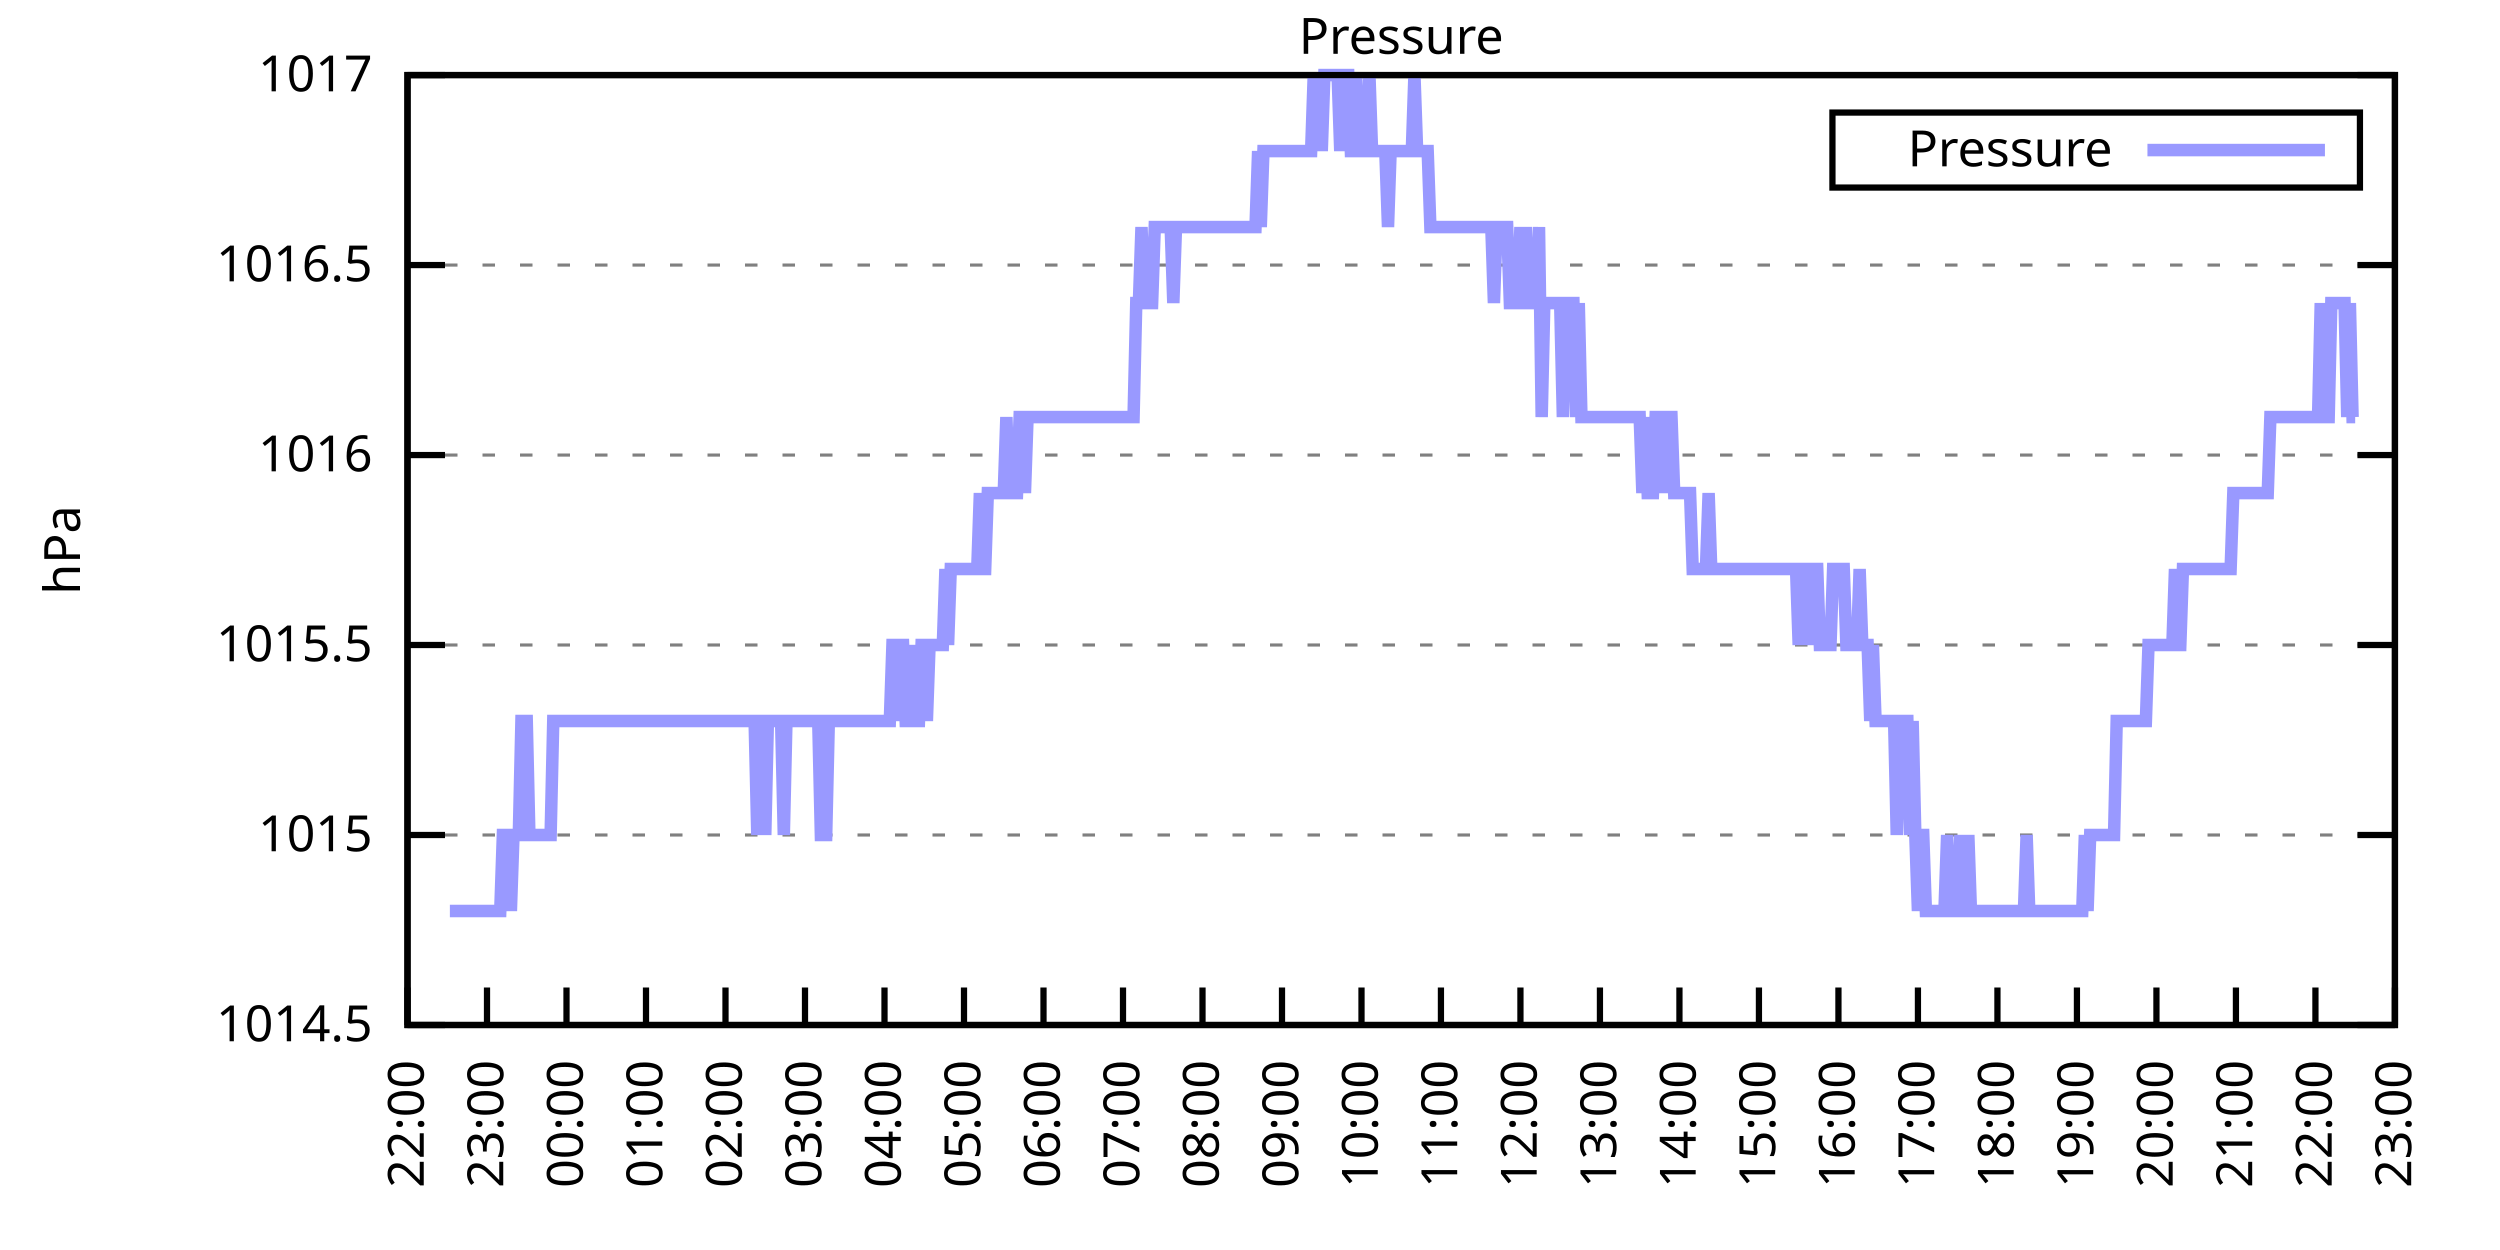
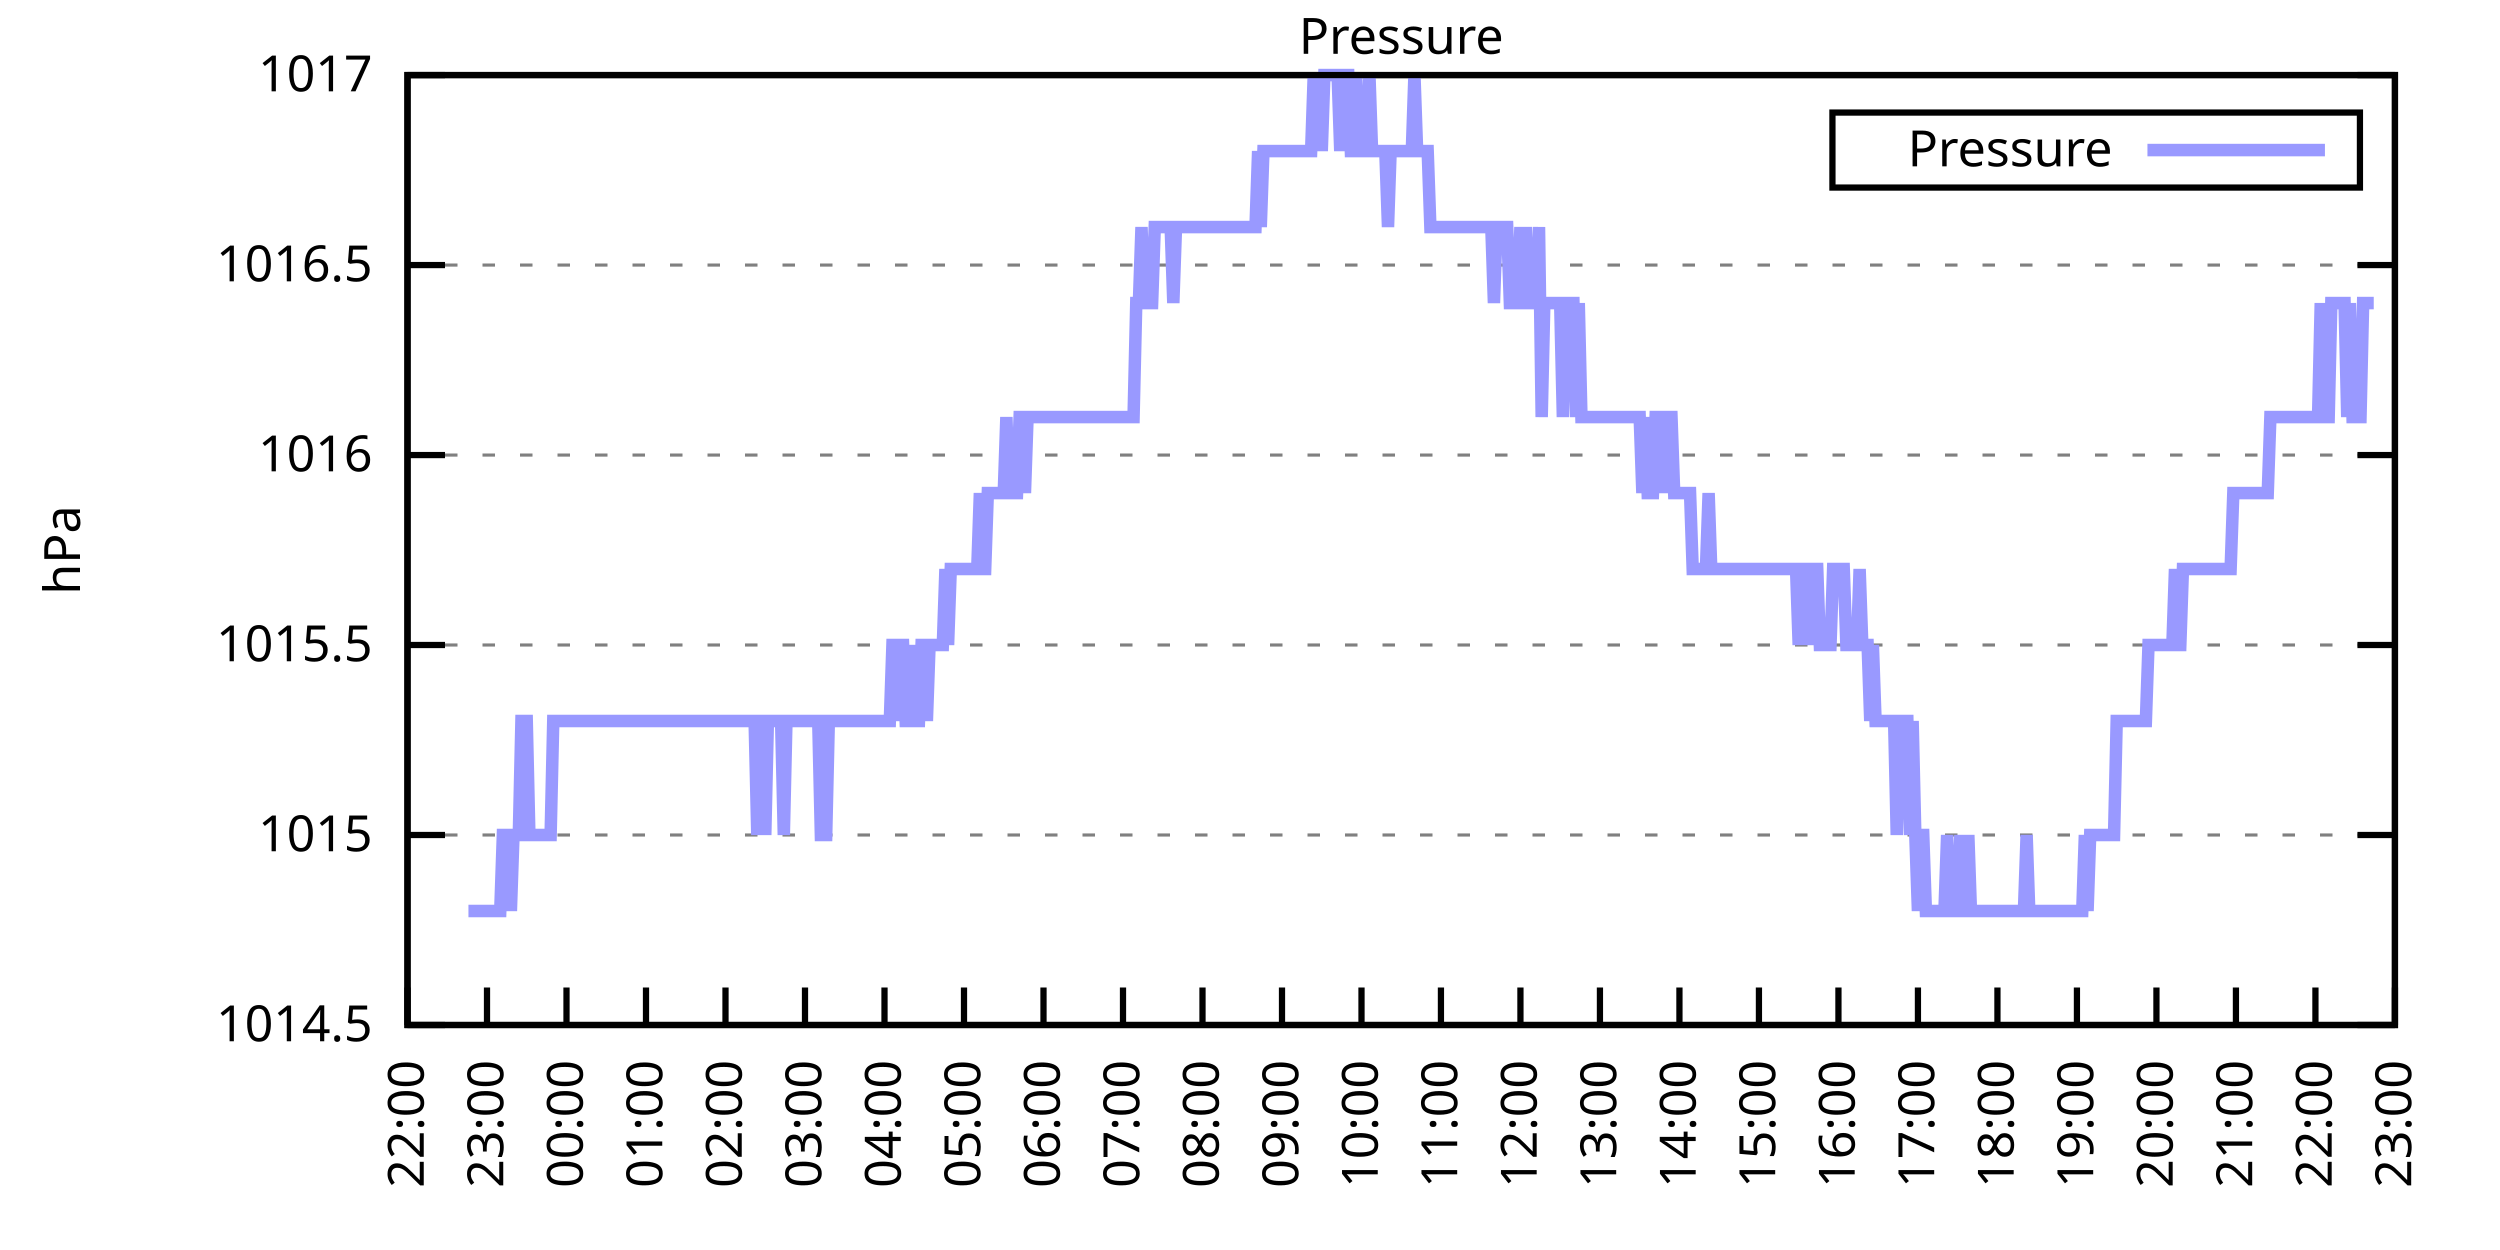
<svg xmlns="http://www.w3.org/2000/svg" xmlns:xlink="http://www.w3.org/1999/xlink" width="400" height="200" viewBox="0 0 400 200">
  <g id="gnuplot_canvas">
    <rect x="0" y="0" width="400" height="200" fill="none" />
    <defs>
      <circle id="gpDot" r="0.5" stroke-width="0.5" stroke="currentColor" />
      <path id="gpPt0" stroke-width="0.333" stroke="currentColor" d="M-1,0 h2 M0,-1 v2" />
      <path id="gpPt1" stroke-width="0.333" stroke="currentColor" d="M-1,-1 L1,1 M1,-1 L-1,1" />
      <path id="gpPt2" stroke-width="0.333" stroke="currentColor" d="M-1,0 L1,0 M0,-1 L0,1 M-1,-1 L1,1 M-1,1 L1,-1" />
      <rect id="gpPt3" stroke-width="0.333" stroke="currentColor" x="-1" y="-1" width="2" height="2" />
      <rect id="gpPt4" stroke-width="0.333" stroke="currentColor" fill="currentColor" x="-1" y="-1" width="2" height="2" />
      <circle id="gpPt5" stroke-width="0.333" stroke="currentColor" cx="0" cy="0" r="1" />
      <use xlink:href="#gpPt5" id="gpPt6" fill="currentColor" stroke="none" />
      <path id="gpPt7" stroke-width="0.333" stroke="currentColor" d="M0,-1.33 L-1.33,0.67 L1.33,0.67 z" />
      <use xlink:href="#gpPt7" id="gpPt8" fill="currentColor" stroke="none" />
      <use xlink:href="#gpPt7" id="gpPt9" stroke="currentColor" transform="rotate(180)" />
      <use xlink:href="#gpPt9" id="gpPt10" fill="currentColor" stroke="none" />
      <use xlink:href="#gpPt3" id="gpPt11" stroke="currentColor" transform="rotate(45)" />
      <use xlink:href="#gpPt11" id="gpPt12" fill="currentColor" stroke="none" />
      <path id="gpPt13" stroke-width="0.333" stroke="currentColor" d="M0,1.330 L1.265,0.411 L0.782,-1.067 L-0.782,-1.076 L-1.265,0.411 z" />
      <use xlink:href="#gpPt13" id="gpPt14" fill="currentColor" stroke="none" />
      <filter id="textbox" filterUnits="objectBoundingBox" x="0" y="0" height="1" width="1">
        <feFlood flood-color="white" flood-opacity="1" result="bgnd" />
        <feComposite in="SourceGraphic" in2="bgnd" operator="atop" />
      </filter>
      <filter id="greybox" filterUnits="objectBoundingBox" x="0" y="0" height="1" width="1">
        <feFlood flood-color="lightgrey" flood-opacity="1" result="grey" />
        <feComposite in="SourceGraphic" in2="grey" operator="atop" />
      </filter>
    </defs>
    <g fill="none" color="white" stroke="currentColor" stroke-width="1.00" stroke-linecap="butt" stroke-linejoin="miter">
</g>
    <g fill="none" color="black" stroke="currentColor" stroke-width="1.00" stroke-linecap="butt" stroke-linejoin="miter">
      <g stroke="none" shape-rendering="crispEdges">
        <polygon fill="rgb(255, 255, 255)" points="65.20,164.00 383.18,164.00 383.18,12.02 65.20,12.02 " />
      </g>
    </g>
    <g fill="none" color="black" stroke="currentColor" stroke-width="1.00" stroke-linecap="butt" stroke-linejoin="miter">
</g>
    <g fill="none" color="black" stroke="black" stroke-width="0.50" stroke-linecap="butt" stroke-linejoin="miter">
</g>
    <g fill="none" color="gray" stroke="currentColor" stroke-width="0.50" stroke-linecap="butt" stroke-linejoin="miter">
      <path stroke="gray" stroke-dasharray="2,4" class="gridline" d="M65.20,164.00 L383.19,164.00  " />
    </g>
    <g fill="none" color="gray" stroke="gray" stroke-width="1.00" stroke-linecap="butt" stroke-linejoin="miter">
</g>
    <g fill="none" color="black" stroke="currentColor" stroke-width="1.00" stroke-linecap="butt" stroke-linejoin="miter">
      <path stroke="black" d="M65.20,164.00 L71.20,164.00 M383.19,164.00 L377.19,164.00  " />
      <g transform="translate(59.60,166.60)" stroke="none" fill="black" font-family="Sans" font-size="8.00" text-anchor="end">
        <text>
          <tspan font-family="Sans"> 1014.5</tspan>
        </text>
      </g>
    </g>
    <g fill="none" color="black" stroke="currentColor" stroke-width="1.00" stroke-linecap="butt" stroke-linejoin="miter">
</g>
    <g fill="none" color="black" stroke="black" stroke-width="0.50" stroke-linecap="butt" stroke-linejoin="miter">
</g>
    <g fill="none" color="gray" stroke="currentColor" stroke-width="0.50" stroke-linecap="butt" stroke-linejoin="miter">
      <path stroke="gray" stroke-dasharray="2,4" class="gridline" d="M65.20,133.60 L383.19,133.60  " />
    </g>
    <g fill="none" color="gray" stroke="gray" stroke-width="1.00" stroke-linecap="butt" stroke-linejoin="miter">
</g>
    <g fill="none" color="black" stroke="currentColor" stroke-width="1.00" stroke-linecap="butt" stroke-linejoin="miter">
      <path stroke="black" d="M65.20,133.60 L71.20,133.60 M383.19,133.60 L377.19,133.60  " />
      <g transform="translate(59.60,136.20)" stroke="none" fill="black" font-family="Sans" font-size="8.00" text-anchor="end">
        <text>
          <tspan font-family="Sans"> 1015</tspan>
        </text>
      </g>
    </g>
    <g fill="none" color="black" stroke="currentColor" stroke-width="1.00" stroke-linecap="butt" stroke-linejoin="miter">
</g>
    <g fill="none" color="black" stroke="black" stroke-width="0.50" stroke-linecap="butt" stroke-linejoin="miter">
</g>
    <g fill="none" color="gray" stroke="currentColor" stroke-width="0.50" stroke-linecap="butt" stroke-linejoin="miter">
      <path stroke="gray" stroke-dasharray="2,4" class="gridline" d="M65.20,103.20 L383.19,103.20  " />
    </g>
    <g fill="none" color="gray" stroke="gray" stroke-width="1.00" stroke-linecap="butt" stroke-linejoin="miter">
</g>
    <g fill="none" color="black" stroke="currentColor" stroke-width="1.00" stroke-linecap="butt" stroke-linejoin="miter">
      <path stroke="black" d="M65.20,103.20 L71.20,103.20 M383.19,103.20 L377.19,103.20  " />
      <g transform="translate(59.60,105.80)" stroke="none" fill="black" font-family="Sans" font-size="8.00" text-anchor="end">
        <text>
          <tspan font-family="Sans"> 1015.5</tspan>
        </text>
      </g>
    </g>
    <g fill="none" color="black" stroke="currentColor" stroke-width="1.00" stroke-linecap="butt" stroke-linejoin="miter">
</g>
    <g fill="none" color="black" stroke="black" stroke-width="0.50" stroke-linecap="butt" stroke-linejoin="miter">
</g>
    <g fill="none" color="gray" stroke="currentColor" stroke-width="0.50" stroke-linecap="butt" stroke-linejoin="miter">
      <path stroke="gray" stroke-dasharray="2,4" class="gridline" d="M65.20,72.81 L383.19,72.81  " />
    </g>
    <g fill="none" color="gray" stroke="gray" stroke-width="1.00" stroke-linecap="butt" stroke-linejoin="miter">
</g>
    <g fill="none" color="black" stroke="currentColor" stroke-width="1.00" stroke-linecap="butt" stroke-linejoin="miter">
      <path stroke="black" d="M65.20,72.81 L71.20,72.81 M383.19,72.81 L377.19,72.81  " />
      <g transform="translate(59.60,75.41)" stroke="none" fill="black" font-family="Sans" font-size="8.00" text-anchor="end">
        <text>
          <tspan font-family="Sans"> 1016</tspan>
        </text>
      </g>
    </g>
    <g fill="none" color="black" stroke="currentColor" stroke-width="1.00" stroke-linecap="butt" stroke-linejoin="miter">
</g>
    <g fill="none" color="black" stroke="black" stroke-width="0.50" stroke-linecap="butt" stroke-linejoin="miter">
</g>
    <g fill="none" color="gray" stroke="currentColor" stroke-width="0.50" stroke-linecap="butt" stroke-linejoin="miter">
      <path stroke="gray" stroke-dasharray="2,4" class="gridline" d="M65.20,42.41 L383.19,42.41  " />
    </g>
    <g fill="none" color="gray" stroke="gray" stroke-width="1.00" stroke-linecap="butt" stroke-linejoin="miter">
</g>
    <g fill="none" color="black" stroke="currentColor" stroke-width="1.00" stroke-linecap="butt" stroke-linejoin="miter">
      <path stroke="black" d="M65.20,42.41 L71.20,42.41 M383.19,42.41 L377.19,42.41  " />
      <g transform="translate(59.60,45.01)" stroke="none" fill="black" font-family="Sans" font-size="8.00" text-anchor="end">
        <text>
          <tspan font-family="Sans"> 1016.5</tspan>
        </text>
      </g>
    </g>
    <g fill="none" color="black" stroke="currentColor" stroke-width="1.00" stroke-linecap="butt" stroke-linejoin="miter">
</g>
    <g fill="none" color="black" stroke="black" stroke-width="0.50" stroke-linecap="butt" stroke-linejoin="miter">
</g>
    <g fill="none" color="gray" stroke="currentColor" stroke-width="0.50" stroke-linecap="butt" stroke-linejoin="miter">
      <path stroke="gray" stroke-dasharray="2,4" class="gridline" d="M65.20,12.01 L383.19,12.01  " />
    </g>
    <g fill="none" color="gray" stroke="gray" stroke-width="1.00" stroke-linecap="butt" stroke-linejoin="miter">
</g>
    <g fill="none" color="black" stroke="currentColor" stroke-width="1.00" stroke-linecap="butt" stroke-linejoin="miter">
      <path stroke="black" d="M65.20,12.01 L71.20,12.01 M383.19,12.01 L377.19,12.01  " />
      <g transform="translate(59.60,14.61)" stroke="none" fill="black" font-family="Sans" font-size="8.00" text-anchor="end">
        <text>
          <tspan font-family="Sans"> 1017</tspan>
        </text>
      </g>
    </g>
    <g fill="none" color="black" stroke="currentColor" stroke-width="1.00" stroke-linecap="butt" stroke-linejoin="miter">
      <path stroke="black" d="M65.20,164.00 L65.20,158.00  " />
      <g transform="translate(67.80,169.60) rotate(270.00)" stroke="none" fill="black" font-family="Sans" font-size="8.00" text-anchor="end">
        <text>
          <tspan font-family="Sans">22:00</tspan>
        </text>
      </g>
    </g>
    <g fill="none" color="black" stroke="currentColor" stroke-width="1.00" stroke-linecap="butt" stroke-linejoin="miter">
      <path stroke="black" d="M77.92,164.00 L77.92,158.00  " />
      <g transform="translate(80.52,169.60) rotate(270.00)" stroke="none" fill="black" font-family="Sans" font-size="8.00" text-anchor="end">
        <text>
          <tspan font-family="Sans">23:00</tspan>
        </text>
      </g>
    </g>
    <g fill="none" color="black" stroke="currentColor" stroke-width="1.00" stroke-linecap="butt" stroke-linejoin="miter">
      <path stroke="black" d="M90.64,164.00 L90.64,158.00  " />
      <g transform="translate(93.24,169.60) rotate(270.00)" stroke="none" fill="black" font-family="Sans" font-size="8.00" text-anchor="end">
        <text>
          <tspan font-family="Sans">00:00</tspan>
        </text>
      </g>
    </g>
    <g fill="none" color="black" stroke="currentColor" stroke-width="1.00" stroke-linecap="butt" stroke-linejoin="miter">
      <path stroke="black" d="M103.36,164.00 L103.36,158.00  " />
      <g transform="translate(105.96,169.60) rotate(270.00)" stroke="none" fill="black" font-family="Sans" font-size="8.00" text-anchor="end">
        <text>
          <tspan font-family="Sans">01:00</tspan>
        </text>
      </g>
    </g>
    <g fill="none" color="black" stroke="currentColor" stroke-width="1.00" stroke-linecap="butt" stroke-linejoin="miter">
      <path stroke="black" d="M116.08,164.00 L116.08,158.00  " />
      <g transform="translate(118.68,169.60) rotate(270.00)" stroke="none" fill="black" font-family="Sans" font-size="8.00" text-anchor="end">
        <text>
          <tspan font-family="Sans">02:00</tspan>
        </text>
      </g>
    </g>
    <g fill="none" color="black" stroke="currentColor" stroke-width="1.00" stroke-linecap="butt" stroke-linejoin="miter">
      <path stroke="black" d="M128.80,164.00 L128.80,158.00  " />
      <g transform="translate(131.40,169.60) rotate(270.00)" stroke="none" fill="black" font-family="Sans" font-size="8.00" text-anchor="end">
        <text>
          <tspan font-family="Sans">03:00</tspan>
        </text>
      </g>
    </g>
    <g fill="none" color="black" stroke="currentColor" stroke-width="1.00" stroke-linecap="butt" stroke-linejoin="miter">
      <path stroke="black" d="M141.52,164.00 L141.52,158.00  " />
      <g transform="translate(144.12,169.60) rotate(270.00)" stroke="none" fill="black" font-family="Sans" font-size="8.00" text-anchor="end">
        <text>
          <tspan font-family="Sans">04:00</tspan>
        </text>
      </g>
    </g>
    <g fill="none" color="black" stroke="currentColor" stroke-width="1.00" stroke-linecap="butt" stroke-linejoin="miter">
      <path stroke="black" d="M154.24,164.00 L154.24,158.00  " />
      <g transform="translate(156.84,169.60) rotate(270.00)" stroke="none" fill="black" font-family="Sans" font-size="8.00" text-anchor="end">
        <text>
          <tspan font-family="Sans">05:00</tspan>
        </text>
      </g>
    </g>
    <g fill="none" color="black" stroke="currentColor" stroke-width="1.00" stroke-linecap="butt" stroke-linejoin="miter">
      <path stroke="black" d="M166.96,164.00 L166.96,158.00  " />
      <g transform="translate(169.56,169.60) rotate(270.00)" stroke="none" fill="black" font-family="Sans" font-size="8.00" text-anchor="end">
        <text>
          <tspan font-family="Sans">06:00</tspan>
        </text>
      </g>
    </g>
    <g fill="none" color="black" stroke="currentColor" stroke-width="1.00" stroke-linecap="butt" stroke-linejoin="miter">
      <path stroke="black" d="M179.68,164.00 L179.68,158.00  " />
      <g transform="translate(182.28,169.60) rotate(270.00)" stroke="none" fill="black" font-family="Sans" font-size="8.00" text-anchor="end">
        <text>
          <tspan font-family="Sans">07:00</tspan>
        </text>
      </g>
    </g>
    <g fill="none" color="black" stroke="currentColor" stroke-width="1.00" stroke-linecap="butt" stroke-linejoin="miter">
      <path stroke="black" d="M192.40,164.00 L192.40,158.00  " />
      <g transform="translate(195.00,169.60) rotate(270.00)" stroke="none" fill="black" font-family="Sans" font-size="8.00" text-anchor="end">
        <text>
          <tspan font-family="Sans">08:00</tspan>
        </text>
      </g>
    </g>
    <g fill="none" color="black" stroke="currentColor" stroke-width="1.00" stroke-linecap="butt" stroke-linejoin="miter">
      <path stroke="black" d="M205.12,164.00 L205.12,158.00  " />
      <g transform="translate(207.72,169.60) rotate(270.00)" stroke="none" fill="black" font-family="Sans" font-size="8.00" text-anchor="end">
        <text>
          <tspan font-family="Sans">09:00</tspan>
        </text>
      </g>
    </g>
    <g fill="none" color="black" stroke="currentColor" stroke-width="1.00" stroke-linecap="butt" stroke-linejoin="miter">
      <path stroke="black" d="M217.84,164.00 L217.84,158.00  " />
      <g transform="translate(220.44,169.60) rotate(270.00)" stroke="none" fill="black" font-family="Sans" font-size="8.00" text-anchor="end">
        <text>
          <tspan font-family="Sans">10:00</tspan>
        </text>
      </g>
    </g>
    <g fill="none" color="black" stroke="currentColor" stroke-width="1.00" stroke-linecap="butt" stroke-linejoin="miter">
      <path stroke="black" d="M230.55,164.00 L230.55,158.00  " />
      <g transform="translate(233.15,169.60) rotate(270.00)" stroke="none" fill="black" font-family="Sans" font-size="8.00" text-anchor="end">
        <text>
          <tspan font-family="Sans">11:00</tspan>
        </text>
      </g>
    </g>
    <g fill="none" color="black" stroke="currentColor" stroke-width="1.00" stroke-linecap="butt" stroke-linejoin="miter">
      <path stroke="black" d="M243.27,164.00 L243.27,158.00  " />
      <g transform="translate(245.87,169.60) rotate(270.00)" stroke="none" fill="black" font-family="Sans" font-size="8.00" text-anchor="end">
        <text>
          <tspan font-family="Sans">12:00</tspan>
        </text>
      </g>
    </g>
    <g fill="none" color="black" stroke="currentColor" stroke-width="1.00" stroke-linecap="butt" stroke-linejoin="miter">
      <path stroke="black" d="M255.99,164.00 L255.99,158.00  " />
      <g transform="translate(258.59,169.60) rotate(270.00)" stroke="none" fill="black" font-family="Sans" font-size="8.00" text-anchor="end">
        <text>
          <tspan font-family="Sans">13:00</tspan>
        </text>
      </g>
    </g>
    <g fill="none" color="black" stroke="currentColor" stroke-width="1.00" stroke-linecap="butt" stroke-linejoin="miter">
      <path stroke="black" d="M268.71,164.00 L268.71,158.00  " />
      <g transform="translate(271.31,169.60) rotate(270.00)" stroke="none" fill="black" font-family="Sans" font-size="8.00" text-anchor="end">
        <text>
          <tspan font-family="Sans">14:00</tspan>
        </text>
      </g>
    </g>
    <g fill="none" color="black" stroke="currentColor" stroke-width="1.00" stroke-linecap="butt" stroke-linejoin="miter">
      <path stroke="black" d="M281.43,164.00 L281.43,158.00  " />
      <g transform="translate(284.03,169.60) rotate(270.00)" stroke="none" fill="black" font-family="Sans" font-size="8.00" text-anchor="end">
        <text>
          <tspan font-family="Sans">15:00</tspan>
        </text>
      </g>
    </g>
    <g fill="none" color="black" stroke="currentColor" stroke-width="1.00" stroke-linecap="butt" stroke-linejoin="miter">
      <path stroke="black" d="M294.15,164.00 L294.15,158.00  " />
      <g transform="translate(296.75,169.60) rotate(270.00)" stroke="none" fill="black" font-family="Sans" font-size="8.00" text-anchor="end">
        <text>
          <tspan font-family="Sans">16:00</tspan>
        </text>
      </g>
    </g>
    <g fill="none" color="black" stroke="currentColor" stroke-width="1.00" stroke-linecap="butt" stroke-linejoin="miter">
      <path stroke="black" d="M306.87,164.00 L306.87,158.00  " />
      <g transform="translate(309.47,169.60) rotate(270.00)" stroke="none" fill="black" font-family="Sans" font-size="8.00" text-anchor="end">
        <text>
          <tspan font-family="Sans">17:00</tspan>
        </text>
      </g>
    </g>
    <g fill="none" color="black" stroke="currentColor" stroke-width="1.00" stroke-linecap="butt" stroke-linejoin="miter">
      <path stroke="black" d="M319.59,164.00 L319.59,158.00  " />
      <g transform="translate(322.19,169.60) rotate(270.00)" stroke="none" fill="black" font-family="Sans" font-size="8.00" text-anchor="end">
        <text>
          <tspan font-family="Sans">18:00</tspan>
        </text>
      </g>
    </g>
    <g fill="none" color="black" stroke="currentColor" stroke-width="1.00" stroke-linecap="butt" stroke-linejoin="miter">
      <path stroke="black" d="M332.31,164.00 L332.31,158.00  " />
      <g transform="translate(334.91,169.60) rotate(270.00)" stroke="none" fill="black" font-family="Sans" font-size="8.00" text-anchor="end">
        <text>
          <tspan font-family="Sans">19:00</tspan>
        </text>
      </g>
    </g>
    <g fill="none" color="black" stroke="currentColor" stroke-width="1.00" stroke-linecap="butt" stroke-linejoin="miter">
      <path stroke="black" d="M345.03,164.00 L345.03,158.00  " />
      <g transform="translate(347.63,169.60) rotate(270.00)" stroke="none" fill="black" font-family="Sans" font-size="8.00" text-anchor="end">
        <text>
          <tspan font-family="Sans">20:00</tspan>
        </text>
      </g>
    </g>
    <g fill="none" color="black" stroke="currentColor" stroke-width="1.00" stroke-linecap="butt" stroke-linejoin="miter">
      <path stroke="black" d="M357.75,164.00 L357.75,158.00  " />
      <g transform="translate(360.35,169.60) rotate(270.00)" stroke="none" fill="black" font-family="Sans" font-size="8.00" text-anchor="end">
        <text>
          <tspan font-family="Sans">21:00</tspan>
        </text>
      </g>
    </g>
    <g fill="none" color="black" stroke="currentColor" stroke-width="1.00" stroke-linecap="butt" stroke-linejoin="miter">
      <path stroke="black" d="M370.47,164.00 L370.47,158.00  " />
      <g transform="translate(373.07,169.60) rotate(270.00)" stroke="none" fill="black" font-family="Sans" font-size="8.00" text-anchor="end">
        <text>
          <tspan font-family="Sans">22:00</tspan>
        </text>
      </g>
    </g>
    <g fill="none" color="black" stroke="currentColor" stroke-width="1.00" stroke-linecap="butt" stroke-linejoin="miter">
      <path stroke="black" d="M383.19,164.00 L383.19,158.00  " />
      <g transform="translate(385.79,169.60) rotate(270.00)" stroke="none" fill="black" font-family="Sans" font-size="8.00" text-anchor="end">
        <text>
          <tspan font-family="Sans">23:00</tspan>
        </text>
      </g>
    </g>
    <g fill="none" color="black" stroke="currentColor" stroke-width="1.00" stroke-linecap="butt" stroke-linejoin="miter">
</g>
    <g fill="none" color="black" stroke="currentColor" stroke-width="1.00" stroke-linecap="butt" stroke-linejoin="miter">
      <path stroke="black" d="M65.20,12.01 L65.20,164.00 L383.19,164.00 L383.19,12.01 L65.20,12.01 Z  " />
    </g>
    <g fill="none" color="black" stroke="currentColor" stroke-width="1.00" stroke-linecap="butt" stroke-linejoin="miter">
</g>
    <g fill="none" color="black" stroke="currentColor" stroke-width="1.00" stroke-linecap="butt" stroke-linejoin="miter">
      <path stroke="black" d="M293.19,30.01 L293.19,18.01 L377.59,18.01 L377.59,30.01 L293.19,30.01 Z  " />
    </g>
    <g id="Pressure_plot_1">
      <g fill="none" color="white" stroke="black" stroke-width="2.00" stroke-linecap="butt" stroke-linejoin="miter">
</g>
      <g fill="none" color="black" stroke="currentColor" stroke-width="2.00" stroke-linecap="butt" stroke-linejoin="miter">
        <g transform="translate(337.99,26.61)" stroke="none" fill="black" font-family="Sans" font-size="8.00" text-anchor="end">
          <text>
            <tspan font-family="Sans">Pressure</tspan>
          </text>
        </g>
      </g>
      <g fill="none" color="black" stroke="currentColor" stroke-width="2.00" stroke-linecap="butt" stroke-linejoin="miter">
-         <path stroke="rgb(153, 153, 255)" d="M343.59,24.01 L371.99,24.01 M71.98,145.76 L72.41,145.76 L72.83,145.76 L73.26,145.76 L73.68,145.76 L74.10,145.76   L74.53,145.76 L74.95,145.76 L75.38,145.76 L75.80,145.76 L76.22,145.76 L76.65,145.76 L77.07,145.76 L77.50,145.76   L77.92,145.76 L78.34,145.76 L78.77,145.76 L79.19,145.76 L79.62,145.76 L80.04,145.76 L80.46,133.60 L80.89,133.60   L81.31,133.60 L81.74,145.76 L82.16,133.60 L82.58,133.60 L83.01,133.60 L83.43,115.36 L83.86,115.36 L84.28,115.36   L84.70,133.60 L85.13,133.60 L85.55,133.60 L85.98,133.60 L86.40,133.60 L86.82,133.60 L87.25,133.60 L87.67,133.60   L88.10,133.60 L88.52,115.36 L88.94,115.36 L89.37,115.36 L89.79,115.36 L90.22,115.36 L90.64,115.36 L91.06,115.36   L91.49,115.36 L91.91,115.36 L92.34,115.36 L92.76,115.36 L93.18,115.36 L93.61,115.36 L94.03,115.36 L94.46,115.36   L94.88,115.36 L95.30,115.36 L95.73,115.36 L96.15,115.36 L96.58,115.36 L97.00,115.36 L97.42,115.36 L97.85,115.36   L98.27,115.36 L98.69,115.36 L99.12,115.36 L99.54,115.36 L99.97,115.36 L100.39,115.36 L100.81,115.36 L101.24,115.36   L101.66,115.36 L102.09,115.36 L102.51,115.36 L102.93,115.36 L103.36,115.36 L103.78,115.36 L104.21,115.36 L104.63,115.36   L105.05,115.36 L105.48,115.36 L105.90,115.36 L106.33,115.36 L106.75,115.36 L107.17,115.36 L107.60,115.36 L108.02,115.36   L108.45,115.36 L108.87,115.36 L109.29,115.36 L109.72,115.36 L110.14,115.36 L110.57,115.36 L110.99,115.36 L111.41,115.36   L111.84,115.36 L112.26,115.36 L112.69,115.36 L113.11,115.36 L113.53,115.36 L113.96,115.36 L114.38,115.36 L114.81,115.36   L115.23,115.36 L115.65,115.36 L116.08,115.36 L116.50,115.36 L116.93,115.36 L117.35,115.36 L117.77,115.36 L118.20,115.36   L118.62,115.36 L119.05,115.36 L119.47,115.36 L119.89,115.36 L120.32,115.36 L120.74,115.36 L121.17,133.60 L121.59,115.36   L122.01,115.36 L122.44,133.60 L122.86,115.36 L123.29,115.36 L123.71,115.36 L124.13,115.36 L124.56,115.36 L124.98,115.36   L125.41,133.60 L125.83,115.36 L126.25,115.36 L126.68,115.36 L127.10,115.36 L127.53,115.36 L127.95,115.36 L128.37,115.36   L128.80,115.36 L129.22,115.36 L129.65,115.36 L130.07,115.36 L130.49,115.36 L130.92,115.36 L131.34,133.60 L131.77,133.60   L132.19,133.60 L132.61,115.36 L133.04,115.36 L133.46,115.36 L133.89,115.36 L134.31,115.36 L134.73,115.36 L135.16,115.36   L135.58,115.36 L136.01,115.36 L136.43,115.36 L136.85,115.36 L137.28,115.36 L137.70,115.36 L138.13,115.36 L138.55,115.36   L138.97,115.36 L139.40,115.36 L139.82,115.36 L140.25,115.36 L140.67,115.36 L141.09,115.36 L141.52,115.36 L141.94,115.36   L142.37,115.36 L142.79,103.20 L143.21,103.20 L143.64,115.36 L144.06,103.20 L144.49,103.20 L144.91,115.36 L145.33,115.36   L145.76,103.20 L146.18,115.36 L146.61,115.36 L147.03,115.36 L147.45,103.20 L147.88,103.20 L148.30,115.36 L148.73,103.20   L149.15,103.20 L149.57,103.20 L150.00,103.20 L150.42,103.20 L150.85,103.20 L151.27,91.04 L151.69,103.20 L152.12,91.04   L152.54,91.04 L152.97,91.04 L153.39,91.04 L153.81,91.04 L154.24,91.04 L154.66,91.04 L155.09,91.04 L155.51,91.04   L155.93,91.04 L156.36,91.04 L156.78,78.89 L157.21,91.04 L157.63,91.04 L158.05,78.89 L158.48,78.89 L158.90,78.89   L159.33,78.89 L159.75,78.89 L160.17,78.89 L160.60,78.89 L161.02,66.73 L161.44,78.89 L161.87,78.89 L162.29,78.89   L162.72,78.89 L163.14,66.73 L163.56,66.73 L163.99,78.89 L164.41,66.73 L164.84,66.73 L165.26,66.73 L165.68,66.73   L166.11,66.73 L166.53,66.73 L166.96,66.73 L167.38,66.73 L167.80,66.73 L168.23,66.73 L168.65,66.73 L169.08,66.73   L169.50,66.73 L169.92,66.73 L170.35,66.73 L170.77,66.73 L171.20,66.73 L171.62,66.73 L172.04,66.73 L172.47,66.73   L172.89,66.73 L173.32,66.73 L173.74,66.73 L174.16,66.73 L174.59,66.73 L175.01,66.73 L175.44,66.73 L175.86,66.73   L176.28,66.73 L176.71,66.73 L177.13,66.73 L177.56,66.73 L177.98,66.73 L178.40,66.73 L178.83,66.73 L179.25,66.73   L179.68,66.73 L180.10,66.73 L180.52,66.73 L180.95,66.73 L181.37,66.73 L181.80,48.49 L182.22,48.49 L182.64,36.33   L183.07,48.49 L183.49,48.49 L183.92,48.49 L184.34,48.49 L184.76,36.33 L185.19,36.33 L185.61,36.33 L186.04,36.33   L186.46,36.33 L186.88,36.33 L187.31,36.33 L187.73,48.49 L188.16,36.33 L188.58,36.33 L189.00,36.33 L189.43,36.33   L189.85,36.33 L190.28,36.33 L190.70,36.33 L191.12,36.33 L191.55,36.33 L191.97,36.33 L192.40,36.33 L192.82,36.33   L193.24,36.33 L193.67,36.33 L194.09,36.33 L194.52,36.33 L194.94,36.33 L195.36,36.33 L195.79,36.33 L196.21,36.33   L196.64,36.33 L197.06,36.33 L197.48,36.33 L197.91,36.33 L198.33,36.33 L198.76,36.33 L199.18,36.33 L199.60,36.33   L200.03,36.33 L200.45,36.33 L200.88,36.33 L201.30,24.17 L201.72,36.33 L202.15,24.17 L202.57,24.17 L203.00,24.17   L203.42,24.17 L203.84,24.17 L204.27,24.17 L204.69,24.17 L205.12,24.17 L205.54,24.17 L205.96,24.17 L206.39,24.17   L206.81,24.17 L207.24,24.17 L207.66,24.17 L208.08,24.17 L208.51,24.17 L208.93,24.17 L209.36,24.17 L209.78,24.17   L210.20,12.01 L210.63,24.17 L211.05,12.01 L211.48,24.17 L211.90,12.01 L212.32,12.01 L212.75,12.01 L213.17,12.01   L213.60,12.01 L214.02,12.01 L214.44,24.17 L214.87,12.01 L215.29,12.01 L215.72,12.01 L216.14,24.17 L216.56,24.17   L216.99,12.01 L217.41,24.17 L217.84,24.17 L218.26,24.17 L218.68,24.17 L219.11,12.01 L219.53,24.17 L219.96,24.17   L220.38,24.17 L220.80,24.17 L221.23,24.17 L221.65,24.17 L222.08,36.33 L222.50,24.17 L222.92,24.17 L223.35,24.17   L223.77,24.17 L224.20,24.17 L224.62,24.17 L225.04,24.17 L225.47,24.17 L225.89,24.17 L226.31,12.01 L226.74,24.17   L227.16,24.17 L227.59,24.17 L228.01,24.17 L228.43,24.17 L228.86,36.33 L229.28,36.33 L229.71,36.33 L230.13,36.33   L230.55,36.33 L230.98,36.33 L231.40,36.33 L231.83,36.33 L232.25,36.33 L232.67,36.33 L233.10,36.33 L233.52,36.33   L233.95,36.33 L234.37,36.33 L234.79,36.33 L235.22,36.33 L235.64,36.33 L236.07,36.33 L236.49,36.33 L236.91,36.33   L237.34,36.33 L237.76,36.33 L238.19,36.33 L238.61,36.33 L239.03,48.49 L239.46,36.33 L239.88,36.33 L240.31,36.33   L240.73,36.33 L241.15,36.33 L241.58,48.49 L242.00,48.49 L242.43,48.49 L242.85,48.49 L243.27,36.33 L243.70,48.49   L244.12,36.33 L244.55,48.49 L244.97,48.49 L245.39,48.49 L245.82,48.49 L246.24,36.33 L246.67,66.73 L247.09,48.49   L247.51,48.49 L247.94,48.49 L248.36,48.49 L248.79,48.49 L249.21,48.49 L249.63,48.49 L250.06,66.73 L250.48,48.49   L250.91,48.49 L251.33,48.49 L251.75,48.49 L252.18,66.73 L252.60,48.49 L253.03,66.73 L253.45,66.73 L253.87,66.73   L254.30,66.73 L254.72,66.73 L255.15,66.73 L255.57,66.73 L255.99,66.73 L256.42,66.73 L256.84,66.73 L257.27,66.73   L257.69,66.73 L258.11,66.73 L258.54,66.73 L258.96,66.73 L259.39,66.73 L259.81,66.73 L260.23,66.73 L260.66,66.73   L261.08,66.73 L261.51,66.73 L261.93,66.73 L262.35,66.73 L262.78,78.89 L263.20,66.73 L263.63,78.89 L264.05,78.89   L264.47,78.89 L264.90,66.73 L265.32,66.73 L265.75,66.73 L266.17,78.89 L266.59,66.73 L267.02,66.73 L267.44,66.73   L267.87,78.89 L268.29,78.89 L268.71,78.89 L269.14,78.89 L269.56,78.89 L269.99,78.89 L270.41,78.89 L270.83,91.04   L271.26,91.04 L271.68,91.04 L272.11,91.04 L272.53,91.04 L272.95,91.04 L273.38,78.89 L273.80,91.04 L274.23,91.04   L274.65,91.04 L275.07,91.04 L275.50,91.04 L275.92,91.04 L276.35,91.04 L276.77,91.04 L277.19,91.04 L277.62,91.04   L278.04,91.04 L278.47,91.04 L278.89,91.04 L279.31,91.04 L279.74,91.04 L280.16,91.04 L280.59,91.04 L281.01,91.04   L281.43,91.04 L281.86,91.04 L282.28,91.04 L282.71,91.04 L283.13,91.04 L283.55,91.04 L283.98,91.04 L284.40,91.04   L284.83,91.04 L285.25,91.04 L285.67,91.04 L286.10,91.04 L286.52,91.04 L286.95,91.04 L287.37,91.04 L287.79,103.20   L288.22,91.04 L288.64,91.04 L289.06,103.20 L289.49,91.04 L289.91,103.20 L290.34,91.04 L290.76,91.04 L291.18,103.20   L291.61,103.20 L292.03,103.20 L292.46,103.20 L292.88,103.20 L293.30,91.04 L293.73,91.04 L294.15,91.04 L294.58,91.04   L295.00,91.04 L295.42,103.20 L295.85,103.20 L296.27,103.20 L296.70,103.20 L297.12,103.20 L297.54,91.04 L297.97,103.20   L298.39,103.20 L298.82,103.20 L299.24,115.36 L299.66,103.20 L300.09,115.36 L300.51,115.36 L300.94,115.36 L301.36,115.36   L301.78,115.36 L302.21,115.36 L302.63,115.36 L303.06,115.36 L303.48,133.60 L303.90,115.36 L304.33,115.36 L304.75,115.36   L305.18,115.36 L305.60,133.60 L306.02,115.36 L306.45,133.60 L306.87,145.76 L307.30,133.60 L307.72,133.60 L308.14,145.76   L308.57,145.76 L308.99,145.76 L309.42,145.76 L309.84,145.76 L310.26,145.76 L310.69,145.76 L311.11,145.76 L311.54,133.60   L311.96,145.76 L312.38,145.76 L312.81,145.76 L313.23,145.76 L313.66,133.60 L314.08,145.76 L314.50,145.76 L314.93,133.60   L315.35,145.76 L315.78,145.76 L316.20,145.76 L316.62,145.76 L317.05,145.76 L317.47,145.76 L317.90,145.76 L318.32,145.76   L318.74,145.76 L319.17,145.76 L319.59,145.76 L320.02,145.76 L320.44,145.76 L320.86,145.76 L321.29,145.76 L321.71,145.76   L322.14,145.76 L322.56,145.76 L322.98,145.76 L323.41,145.76 L323.83,145.76 L324.26,133.60 L324.68,145.76 L325.10,145.76   L325.53,145.76 L325.95,145.76 L326.38,145.76 L326.80,145.76 L327.22,145.76 L327.65,145.76 L328.07,145.76 L328.50,145.76   L328.92,145.76 L329.34,145.76 L329.77,145.76 L330.19,145.76 L330.62,145.76 L331.04,145.76 L331.46,145.76 L331.89,145.76   L332.31,145.76 L332.74,145.76 L333.16,145.76 L333.58,133.60 L334.01,145.76 L334.43,133.60 L334.86,133.60 L335.28,133.60   L335.70,133.60 L336.13,133.60 L336.55,133.60 L336.98,133.60 L337.40,133.60 L337.82,133.60 L338.25,133.60 L338.67,115.36   L339.10,115.36 L339.52,115.36 L339.94,115.36 L340.37,115.36 L340.79,115.36 L341.22,115.36 L341.64,115.36 L342.06,115.36   L342.49,115.36 L342.91,115.36 L343.34,115.36 L343.76,103.20 L344.18,103.20 L344.61,103.20 L345.03,103.20 L345.46,103.20   L345.88,103.20 L346.30,103.20 L346.73,103.20 L347.15,103.20 L347.58,103.20 L348.00,91.04 L348.42,103.20 L348.85,103.20   L349.27,91.04 L349.70,91.04 L350.12,91.04 L350.54,91.04 L350.97,91.04 L351.39,91.04 L351.81,91.04 L352.24,91.04   L352.66,91.04 L353.09,91.04 L353.51,91.04 L353.93,91.04 L354.36,91.04 L354.78,91.04 L355.21,91.04 L355.63,91.04   L356.05,91.04 L356.48,91.04 L356.90,91.04 L357.33,78.89 L357.75,78.89 L358.17,78.89 L358.60,78.89 L359.02,78.89   L359.45,78.89 L359.87,78.89 L360.29,78.89 L360.72,78.89 L361.14,78.89 L361.57,78.89 L361.99,78.89 L362.41,78.89   L362.84,78.89 L363.26,66.73 L363.69,66.73 L364.11,66.73 L364.53,66.73 L364.96,66.73 L365.38,66.73 L365.81,66.73   L366.23,66.73 L366.65,66.73 L367.08,66.73 L367.50,66.73 L367.93,66.73 L368.35,66.73 L368.77,66.73 L369.20,66.73   L369.62,66.73 L370.05,66.73 L370.47,66.73 L370.89,66.73 L371.32,48.49 L371.74,66.73 L372.17,66.73 L372.59,66.73   L373.01,48.49 L373.44,48.49 L373.86,48.49 L374.29,48.49 L374.71,48.49 L375.13,48.49 L375.56,66.73 L375.98,48.49   L376.41,66.73 L376.83,66.73  " />
+         <path stroke="rgb(153, 153, 255)" d="M343.59,24.01 L371.99,24.01 M74.95,145.76 L75.38,145.76 L75.80,145.76 L76.22,145.76 L76.65,145.76 L77.07,145.76   L77.50,145.76 L77.92,145.76 L78.34,145.76 L78.77,145.76 L79.19,145.76 L79.62,145.76 L80.04,145.76 L80.46,133.60   L80.89,133.60 L81.31,133.60 L81.74,145.76 L82.16,133.60 L82.58,133.60 L83.01,133.60 L83.43,115.36 L83.86,115.36   L84.28,115.36 L84.70,133.60 L85.13,133.60 L85.55,133.60 L85.98,133.60 L86.40,133.60 L86.82,133.60 L87.25,133.60   L87.67,133.60 L88.10,133.60 L88.52,115.36 L88.94,115.36 L89.37,115.36 L89.79,115.36 L90.22,115.36 L90.64,115.36   L91.06,115.36 L91.49,115.36 L91.91,115.36 L92.34,115.36 L92.76,115.36 L93.18,115.36 L93.61,115.36 L94.03,115.36   L94.46,115.36 L94.88,115.36 L95.30,115.36 L95.73,115.36 L96.15,115.36 L96.58,115.36 L97.00,115.36 L97.42,115.36   L97.85,115.36 L98.27,115.36 L98.69,115.36 L99.12,115.36 L99.54,115.36 L99.97,115.36 L100.39,115.36 L100.81,115.36   L101.24,115.36 L101.66,115.36 L102.09,115.36 L102.51,115.36 L102.93,115.36 L103.36,115.36 L103.78,115.36 L104.21,115.36   L104.63,115.36 L105.05,115.36 L105.48,115.36 L105.90,115.36 L106.33,115.36 L106.75,115.36 L107.17,115.36 L107.60,115.36   L108.02,115.36 L108.45,115.36 L108.87,115.36 L109.29,115.36 L109.72,115.36 L110.14,115.36 L110.57,115.36 L110.99,115.36   L111.41,115.36 L111.84,115.36 L112.26,115.36 L112.69,115.36 L113.11,115.36 L113.53,115.36 L113.96,115.36 L114.38,115.36   L114.81,115.36 L115.23,115.36 L115.65,115.36 L116.08,115.36 L116.50,115.36 L116.93,115.36 L117.35,115.36 L117.77,115.36   L118.20,115.36 L118.62,115.36 L119.05,115.36 L119.47,115.36 L119.89,115.36 L120.32,115.36 L120.74,115.36 L121.17,133.60   L121.59,115.36 L122.01,115.36 L122.44,133.60 L122.86,115.36 L123.29,115.36 L123.71,115.36 L124.13,115.36 L124.56,115.36   L124.98,115.36 L125.41,133.60 L125.83,115.36 L126.25,115.36 L126.68,115.36 L127.10,115.36 L127.53,115.36 L127.95,115.36   L128.37,115.36 L128.80,115.36 L129.22,115.36 L129.65,115.36 L130.07,115.36 L130.49,115.36 L130.92,115.36 L131.34,133.60   L131.77,133.60 L132.19,133.60 L132.61,115.36 L133.04,115.36 L133.46,115.36 L133.89,115.36 L134.31,115.36 L134.73,115.36   L135.16,115.36 L135.58,115.36 L136.01,115.36 L136.43,115.36 L136.85,115.36 L137.28,115.36 L137.70,115.36 L138.13,115.36   L138.55,115.36 L138.97,115.36 L139.40,115.36 L139.82,115.36 L140.25,115.36 L140.67,115.36 L141.09,115.36 L141.52,115.36   L141.94,115.36 L142.37,115.36 L142.79,103.20 L143.21,103.20 L143.64,115.36 L144.06,103.20 L144.49,103.20 L144.91,115.36   L145.33,115.36 L145.76,103.20 L146.18,115.36 L146.61,115.36 L147.03,115.36 L147.45,103.20 L147.88,103.20 L148.30,115.36   L148.73,103.20 L149.15,103.20 L149.57,103.20 L150.00,103.20 L150.42,103.20 L150.85,103.20 L151.27,91.04 L151.69,103.20   L152.12,91.04 L152.54,91.04 L152.97,91.04 L153.39,91.04 L153.81,91.04 L154.24,91.04 L154.66,91.04 L155.09,91.04   L155.51,91.04 L155.93,91.04 L156.36,91.04 L156.78,78.89 L157.21,91.04 L157.63,91.04 L158.05,78.89 L158.48,78.89   L158.90,78.89 L159.33,78.89 L159.75,78.89 L160.17,78.89 L160.60,78.89 L161.02,66.73 L161.44,78.89 L161.87,78.89   L162.29,78.89 L162.72,78.89 L163.14,66.73 L163.56,66.73 L163.99,78.89 L164.41,66.73 L164.84,66.73 L165.26,66.73   L165.68,66.73 L166.11,66.73 L166.53,66.73 L166.96,66.73 L167.38,66.73 L167.80,66.73 L168.23,66.73 L168.65,66.73   L169.08,66.73 L169.50,66.73 L169.92,66.73 L170.35,66.73 L170.77,66.73 L171.20,66.73 L171.62,66.73 L172.04,66.73   L172.47,66.73 L172.89,66.73 L173.32,66.73 L173.74,66.73 L174.16,66.73 L174.59,66.73 L175.01,66.73 L175.44,66.73   L175.86,66.73 L176.28,66.73 L176.71,66.73 L177.13,66.73 L177.56,66.73 L177.98,66.73 L178.40,66.73 L178.83,66.73   L179.25,66.73 L179.68,66.73 L180.10,66.73 L180.52,66.73 L180.95,66.73 L181.37,66.73 L181.80,48.49 L182.22,48.49   L182.64,36.33 L183.07,48.49 L183.49,48.49 L183.92,48.49 L184.34,48.49 L184.76,36.33 L185.19,36.33 L185.61,36.33   L186.04,36.33 L186.46,36.33 L186.88,36.33 L187.31,36.33 L187.73,48.49 L188.16,36.33 L188.58,36.33 L189.00,36.33   L189.43,36.33 L189.85,36.33 L190.28,36.33 L190.70,36.33 L191.12,36.33 L191.55,36.33 L191.97,36.33 L192.40,36.33   L192.82,36.33 L193.24,36.33 L193.67,36.33 L194.09,36.33 L194.52,36.33 L194.94,36.33 L195.36,36.33 L195.79,36.33   L196.21,36.33 L196.64,36.33 L197.06,36.33 L197.48,36.33 L197.91,36.33 L198.33,36.33 L198.76,36.33 L199.18,36.33   L199.60,36.33 L200.03,36.33 L200.45,36.33 L200.88,36.33 L201.30,24.17 L201.72,36.33 L202.15,24.17 L202.57,24.17   L203.00,24.17 L203.42,24.17 L203.84,24.17 L204.27,24.17 L204.69,24.17 L205.12,24.17 L205.54,24.17 L205.96,24.17   L206.39,24.17 L206.81,24.17 L207.24,24.17 L207.66,24.17 L208.08,24.17 L208.51,24.17 L208.93,24.17 L209.36,24.17   L209.78,24.17 L210.20,12.01 L210.63,24.17 L211.05,12.01 L211.48,24.17 L211.90,12.01 L212.32,12.01 L212.75,12.01   L213.17,12.01 L213.60,12.01 L214.02,12.01 L214.44,24.17 L214.87,12.01 L215.29,12.01 L215.72,12.01 L216.14,24.17   L216.56,24.17 L216.99,12.01 L217.41,24.17 L217.84,24.17 L218.26,24.17 L218.68,24.17 L219.11,12.01 L219.53,24.17   L219.96,24.17 L220.38,24.17 L220.80,24.17 L221.23,24.17 L221.65,24.17 L222.08,36.33 L222.50,24.17 L222.92,24.17   L223.35,24.17 L223.77,24.17 L224.20,24.17 L224.62,24.17 L225.04,24.17 L225.47,24.17 L225.89,24.17 L226.31,12.01   L226.74,24.17 L227.16,24.17 L227.59,24.17 L228.01,24.17 L228.43,24.17 L228.86,36.33 L229.28,36.33 L229.71,36.33   L230.13,36.33 L230.55,36.33 L230.98,36.33 L231.40,36.33 L231.83,36.33 L232.25,36.33 L232.67,36.33 L233.10,36.33   L233.52,36.33 L233.95,36.33 L234.37,36.33 L234.79,36.33 L235.22,36.33 L235.64,36.33 L236.07,36.33 L236.49,36.33   L236.91,36.33 L237.34,36.33 L237.76,36.33 L238.19,36.33 L238.61,36.33 L239.03,48.49 L239.46,36.33 L239.88,36.33   L240.31,36.33 L240.73,36.33 L241.15,36.33 L241.58,48.49 L242.00,48.49 L242.43,48.49 L242.85,48.49 L243.27,36.33   L243.70,48.49 L244.12,36.33 L244.55,48.49 L244.97,48.49 L245.39,48.49 L245.82,48.49 L246.24,36.33 L246.67,66.73   L247.09,48.49 L247.51,48.49 L247.94,48.49 L248.36,48.49 L248.79,48.49 L249.21,48.49 L249.63,48.49 L250.06,66.73   L250.48,48.49 L250.91,48.49 L251.33,48.49 L251.75,48.49 L252.18,66.73 L252.60,48.49 L253.03,66.73 L253.45,66.73   L253.87,66.73 L254.30,66.73 L254.72,66.73 L255.15,66.73 L255.57,66.73 L255.99,66.73 L256.42,66.73 L256.84,66.73   L257.27,66.73 L257.69,66.73 L258.11,66.73 L258.54,66.73 L258.96,66.73 L259.39,66.73 L259.81,66.73 L260.23,66.73   L260.66,66.73 L261.08,66.73 L261.51,66.73 L261.93,66.73 L262.35,66.73 L262.78,78.89 L263.20,66.73 L263.63,78.89   L264.05,78.89 L264.47,78.89 L264.90,66.73 L265.32,66.73 L265.75,66.73 L266.17,78.89 L266.59,66.73 L267.02,66.73   L267.44,66.73 L267.87,78.89 L268.29,78.89 L268.71,78.89 L269.14,78.89 L269.56,78.89 L269.99,78.89 L270.41,78.89   L270.83,91.04 L271.26,91.04 L271.68,91.04 L272.11,91.04 L272.53,91.04 L272.95,91.04 L273.38,78.89 L273.80,91.04   L274.23,91.04 L274.65,91.04 L275.07,91.04 L275.50,91.04 L275.92,91.04 L276.35,91.04 L276.77,91.04 L277.19,91.04   L277.62,91.04 L278.04,91.04 L278.47,91.04 L278.89,91.04 L279.31,91.04 L279.74,91.04 L280.16,91.04 L280.59,91.04   L281.01,91.04 L281.43,91.04 L281.86,91.04 L282.28,91.04 L282.71,91.04 L283.13,91.04 L283.55,91.04 L283.98,91.04   L284.40,91.04 L284.83,91.04 L285.25,91.04 L285.67,91.04 L286.10,91.04 L286.52,91.04 L286.95,91.04 L287.37,91.04   L287.79,103.20 L288.22,91.04 L288.64,91.04 L289.06,103.20 L289.49,91.04 L289.91,103.20 L290.34,91.04 L290.76,91.04   L291.18,103.20 L291.61,103.20 L292.03,103.20 L292.46,103.20 L292.88,103.20 L293.30,91.04 L293.73,91.04 L294.15,91.04   L294.58,91.04 L295.00,91.04 L295.42,103.20 L295.85,103.20 L296.27,103.20 L296.70,103.20 L297.12,103.20 L297.54,91.04   L297.97,103.20 L298.39,103.20 L298.82,103.20 L299.24,115.36 L299.66,103.20 L300.09,115.36 L300.51,115.36 L300.94,115.36   L301.36,115.36 L301.78,115.36 L302.21,115.36 L302.63,115.36 L303.06,115.36 L303.48,133.60 L303.90,115.36 L304.33,115.36   L304.75,115.36 L305.18,115.36 L305.60,133.60 L306.02,115.36 L306.45,133.60 L306.87,145.76 L307.30,133.60 L307.72,133.60   L308.14,145.76 L308.57,145.76 L308.99,145.76 L309.42,145.76 L309.84,145.76 L310.26,145.76 L310.69,145.76 L311.11,145.76   L311.54,133.60 L311.96,145.76 L312.38,145.76 L312.81,145.76 L313.23,145.76 L313.66,133.60 L314.08,145.76 L314.50,145.76   L314.93,133.60 L315.35,145.76 L315.78,145.76 L316.20,145.76 L316.62,145.76 L317.05,145.76 L317.47,145.76 L317.90,145.76   L318.32,145.76 L318.74,145.76 L319.17,145.76 L319.59,145.76 L320.02,145.76 L320.44,145.76 L320.86,145.76 L321.29,145.76   L321.71,145.76 L322.14,145.76 L322.56,145.76 L322.98,145.76 L323.41,145.76 L323.83,145.76 L324.26,133.60 L324.68,145.76   L325.10,145.76 L325.53,145.76 L325.95,145.76 L326.38,145.76 L326.80,145.76 L327.22,145.76 L327.65,145.76 L328.07,145.76   L328.50,145.76 L328.92,145.76 L329.34,145.76 L329.77,145.76 L330.19,145.76 L330.62,145.76 L331.04,145.76 L331.46,145.76   L331.89,145.76 L332.31,145.76 L332.74,145.76 L333.16,145.76 L333.58,133.60 L334.01,145.76 L334.43,133.60 L334.86,133.60   L335.28,133.60 L335.70,133.60 L336.13,133.60 L336.55,133.60 L336.98,133.60 L337.40,133.60 L337.82,133.60 L338.25,133.60   L338.67,115.36 L339.10,115.36 L339.52,115.36 L339.94,115.36 L340.37,115.36 L340.79,115.36 L341.22,115.36 L341.64,115.36   L342.06,115.36 L342.49,115.36 L342.91,115.36 L343.34,115.36 L343.76,103.20 L344.18,103.20 L344.61,103.20 L345.03,103.20   L345.46,103.20 L345.88,103.20 L346.30,103.20 L346.73,103.20 L347.15,103.20 L347.58,103.20 L348.00,91.04 L348.42,103.20   L348.85,103.20 L349.27,91.04 L349.70,91.04 L350.12,91.04 L350.54,91.04 L350.97,91.04 L351.39,91.04 L351.81,91.04   L352.24,91.04 L352.66,91.04 L353.09,91.04 L353.51,91.04 L353.93,91.04 L354.36,91.04 L354.78,91.04 L355.21,91.04   L355.63,91.04 L356.05,91.04 L356.48,91.04 L356.90,91.04 L357.33,78.89 L357.75,78.89 L358.17,78.89 L358.60,78.89   L359.02,78.89 L359.45,78.89 L359.87,78.89 L360.29,78.89 L360.72,78.89 L361.14,78.89 L361.57,78.89 L361.99,78.89   L362.41,78.89 L362.84,78.89 L363.26,66.73 L363.69,66.73 L364.11,66.73 L364.53,66.73 L364.96,66.73 L365.38,66.73   L365.81,66.73 L366.23,66.73 L366.65,66.73 L367.08,66.73 L367.50,66.73 L367.93,66.73 L368.35,66.73 L368.77,66.73   L369.20,66.73 L369.62,66.73 L370.05,66.73 L370.47,66.73 L370.89,66.73 L371.32,48.49 L371.74,66.73 L372.17,66.73   L372.59,66.73 L373.01,48.49 L373.44,48.49 L373.86,48.49 L374.29,48.49 L374.71,48.49 L375.13,48.49 L375.56,66.73   L375.98,48.49 L376.41,66.73 L376.83,66.73 L377.25,66.73 L377.68,66.73 L378.10,48.49 L378.53,48.49 L378.95,48.49   L379.37,48.49 L379.80,48.49  " />
      </g>
    </g>
    <g fill="none" color="black" stroke="currentColor" stroke-width="2.00" stroke-linecap="butt" stroke-linejoin="miter">
</g>
    <g fill="none" color="black" stroke="black" stroke-width="1.00" stroke-linecap="butt" stroke-linejoin="miter">
</g>
    <g fill="none" color="black" stroke="currentColor" stroke-width="1.00" stroke-linecap="butt" stroke-linejoin="miter">
      <path stroke="black" d="M65.20,12.01 L65.20,164.00 L383.19,164.00 L383.19,12.01 L65.20,12.01 Z  " />
      <g transform="translate(12.80,88.01) rotate(270.00)" stroke="none" fill="black" font-family="Sans" font-size="8.00" text-anchor="middle">
        <text>
          <tspan font-family="Sans">hPa</tspan>
        </text>
      </g>
    </g>
    <g fill="none" color="black" stroke="currentColor" stroke-width="1.00" stroke-linecap="butt" stroke-linejoin="miter">
</g>
    <g fill="none" color="black" stroke="currentColor" stroke-width="1.00" stroke-linecap="butt" stroke-linejoin="miter">
      <g transform="translate(224.19,8.61)" stroke="none" fill="black" font-family="Sans" font-size="8.00" text-anchor="middle">
        <text>
          <tspan font-family="Sans">Pressure</tspan>
        </text>
      </g>
    </g>
    <g fill="none" color="black" stroke="currentColor" stroke-width="1.00" stroke-linecap="butt" stroke-linejoin="miter">
</g>
  </g>
</svg>
